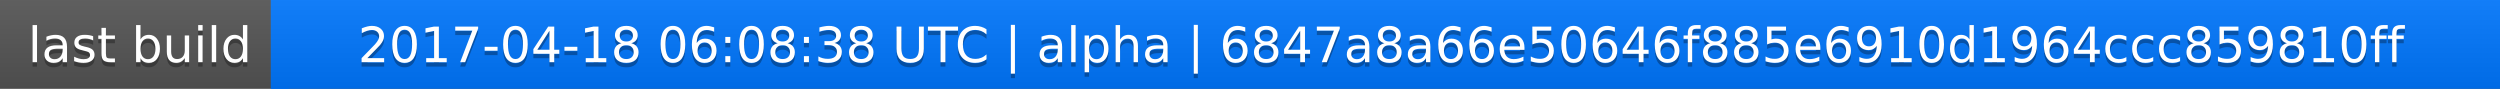
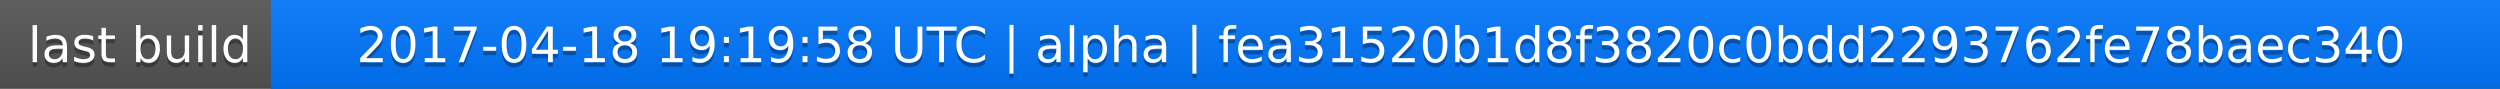
<svg xmlns="http://www.w3.org/2000/svg" width="563" height="20">
  <linearGradient id="a" x2="0" y2="100%">
    <stop offset="0" stop-color="#bbb" stop-opacity=".1" />
    <stop offset="1" stop-opacity=".1" />
  </linearGradient>
  <rect rx="0" width="563" height="20" fill="#555" />
  <rect rx="0" x="61" width="502" height="20" fill="#07f" />
  <path fill="#07f" d="M61 0h4v20h-4z" />
  <rect rx="0" width="563" height="20" fill="url(#a)" />
  <g fill="#fff" text-anchor="middle" font-family="DejaVu Sans,Verdana,Geneva,sans-serif" font-size="11">
    <text x="31.5" y="15" fill="#010101" fill-opacity=".3">last build</text>
    <text x="31.5" y="14">last build</text>
-     <text x="311" y="15" fill="#010101" fill-opacity=".3">2017-04-18 06:08:38 UTC | alpha | 6847a8a66e50646f885e6910d1964ccc859810ff</text>
-     <text x="311" y="14">2017-04-18 06:08:38 UTC | alpha | 6847a8a66e50646f885e6910d1964ccc859810ff</text>
+     <text x="311" y="15" fill="#010101" fill-opacity=".3">2017-04-18 19:19:58 UTC | alpha | fea31520b1d8f3820c0bdd2293762fe78baec340</text>
+     <text x="311" y="14">2017-04-18 19:19:58 UTC | alpha | fea31520b1d8f3820c0bdd2293762fe78baec340</text>
  </g>
</svg>
